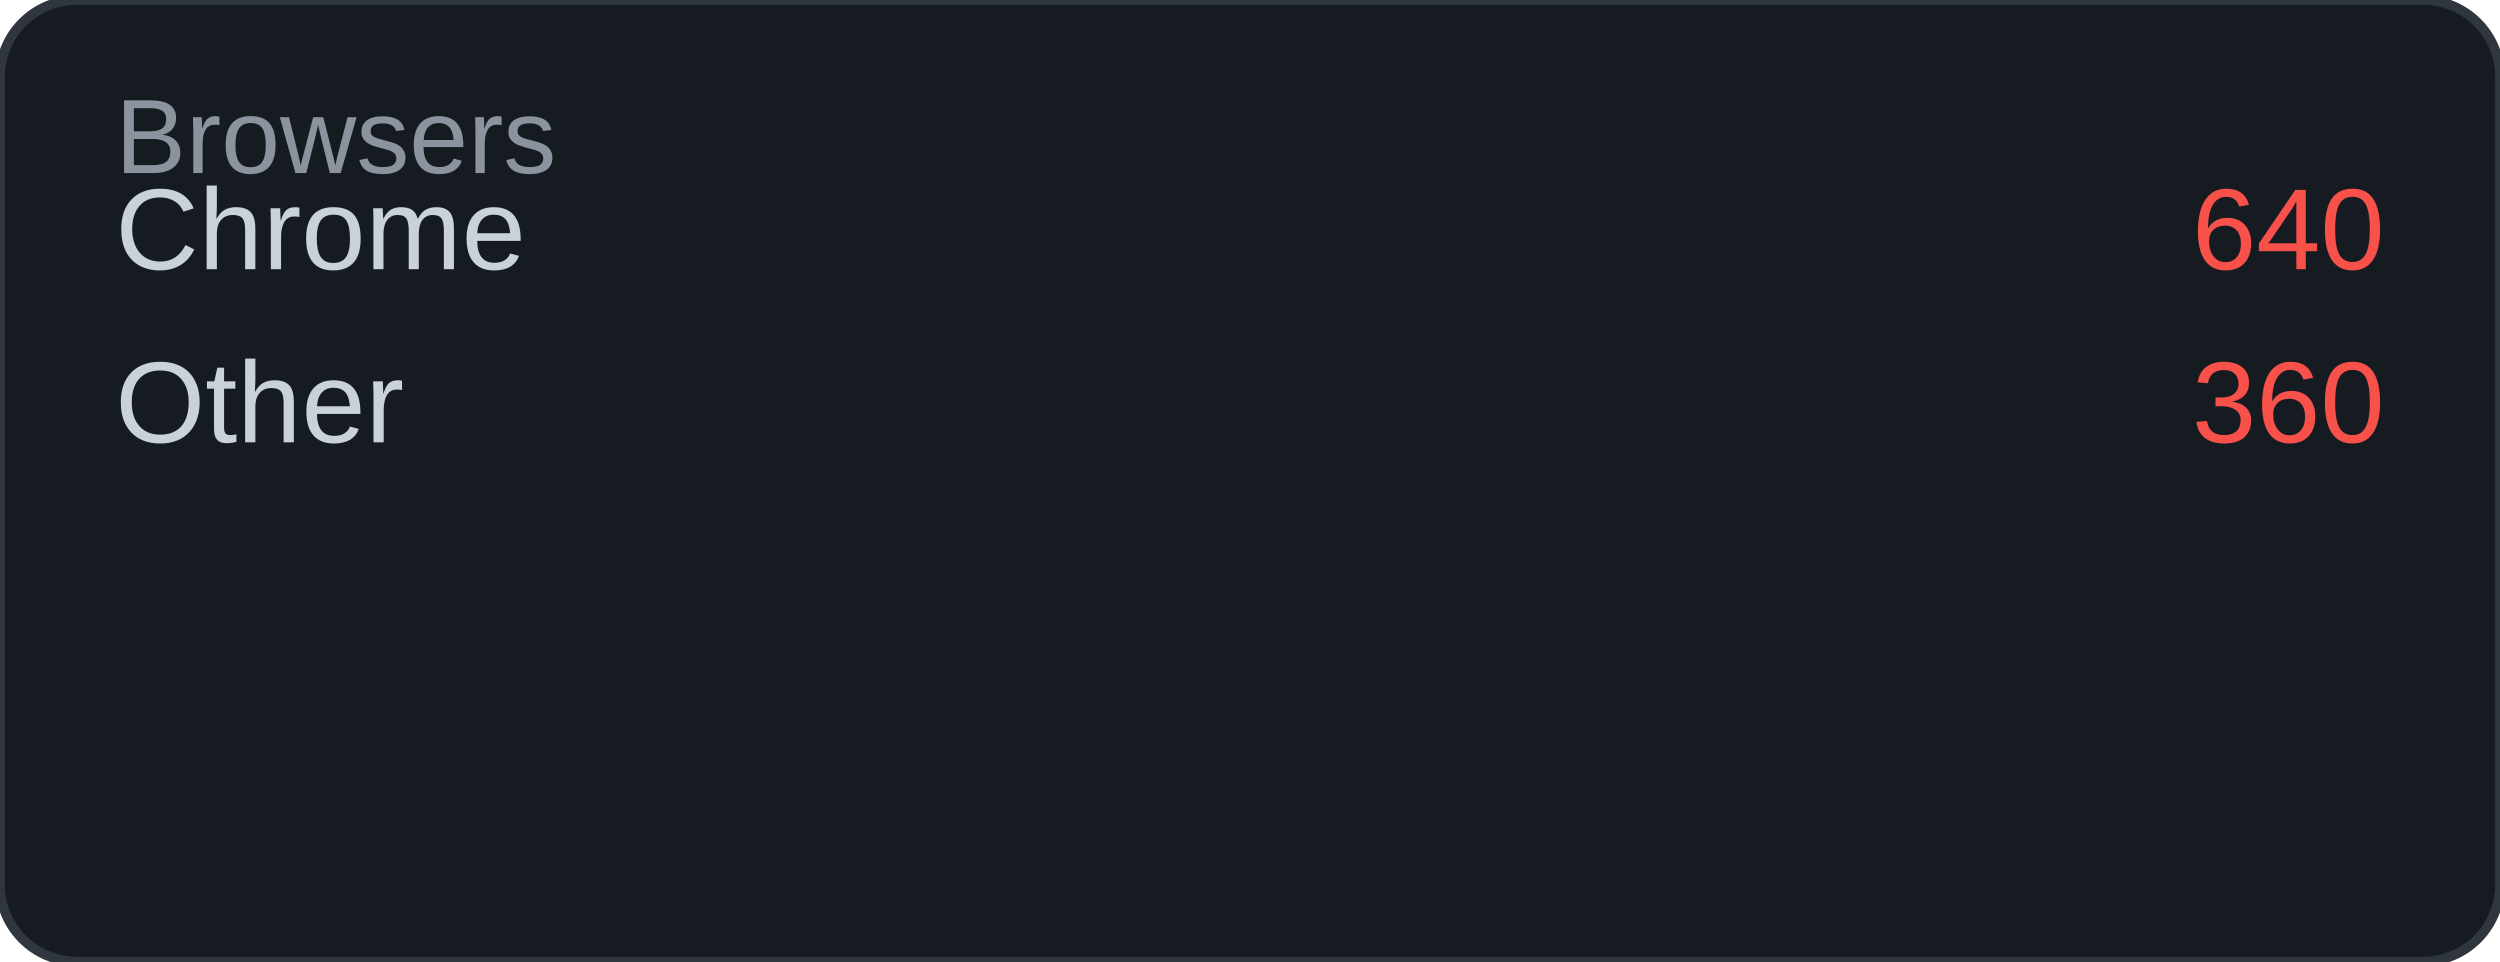
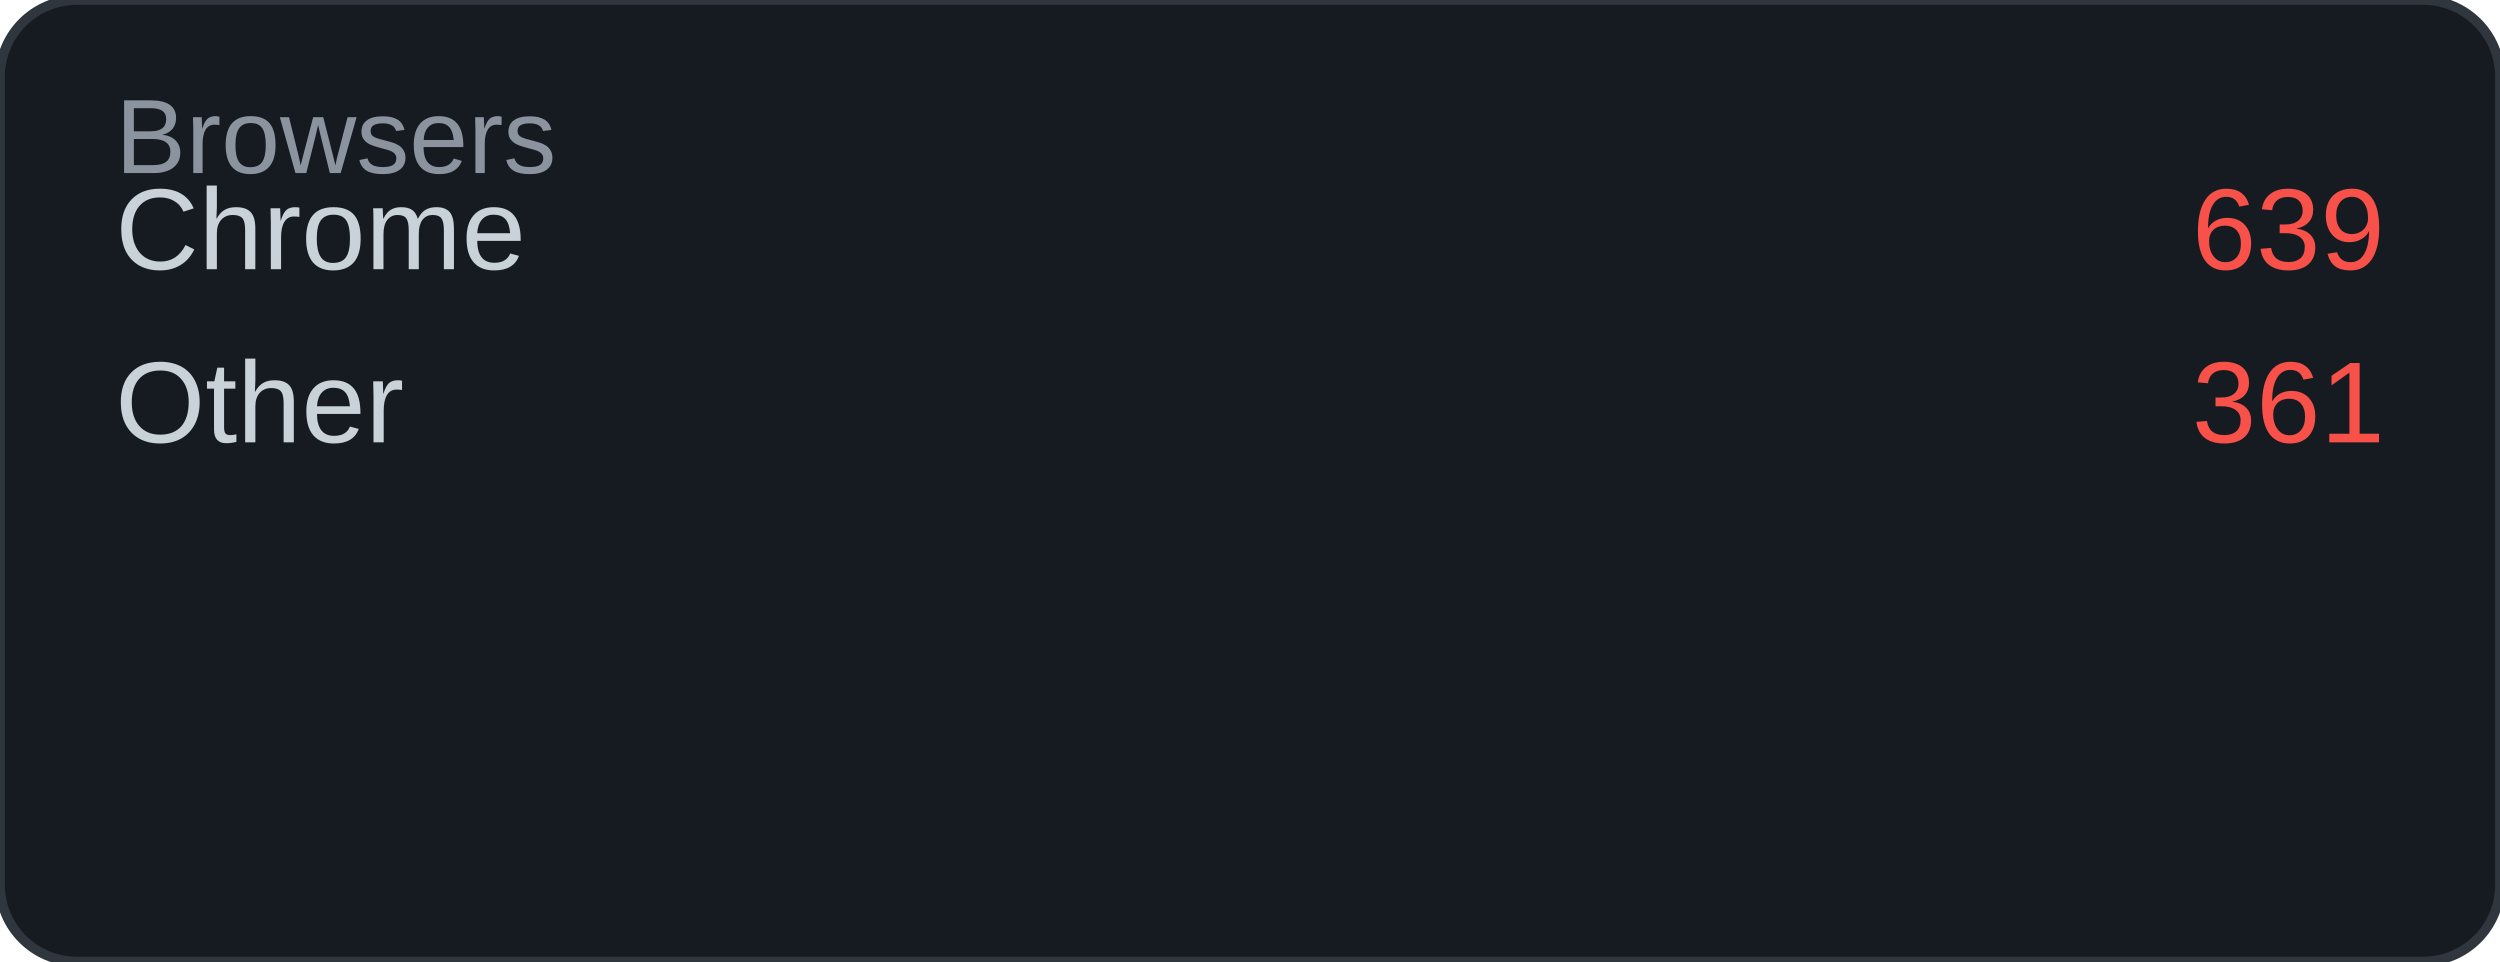
<svg xmlns="http://www.w3.org/2000/svg" width="260" height="100" viewBox="0 0 260 100">
  <rect width="260" height="100" rx="8" fill="#161b22" />
  <rect width="260" height="100" rx="8" fill="none" stroke="#30363d" stroke-width="1" />
  <text x="12" y="18" font-family="Arial, sans-serif" font-size="11" fill="#8b949e">Browsers</text>
  <text x="12" y="28" font-family="Arial, sans-serif" font-size="12" fill="#c9d1d9">Chrome</text>
-   <text x="248" y="28" font-family="Arial, sans-serif" font-size="12" fill="#f85149" text-anchor="end">640</text>
+   <text x="248" y="28" font-family="Arial, sans-serif" font-size="12" fill="#f85149" text-anchor="end">639</text>
  <text x="12" y="46" font-family="Arial, sans-serif" font-size="12" fill="#c9d1d9">Other</text>
-   <text x="248" y="46" font-family="Arial, sans-serif" font-size="12" fill="#f85149" text-anchor="end">360</text>
+   <text x="248" y="46" font-family="Arial, sans-serif" font-size="12" fill="#f85149" text-anchor="end">361</text>
</svg>
